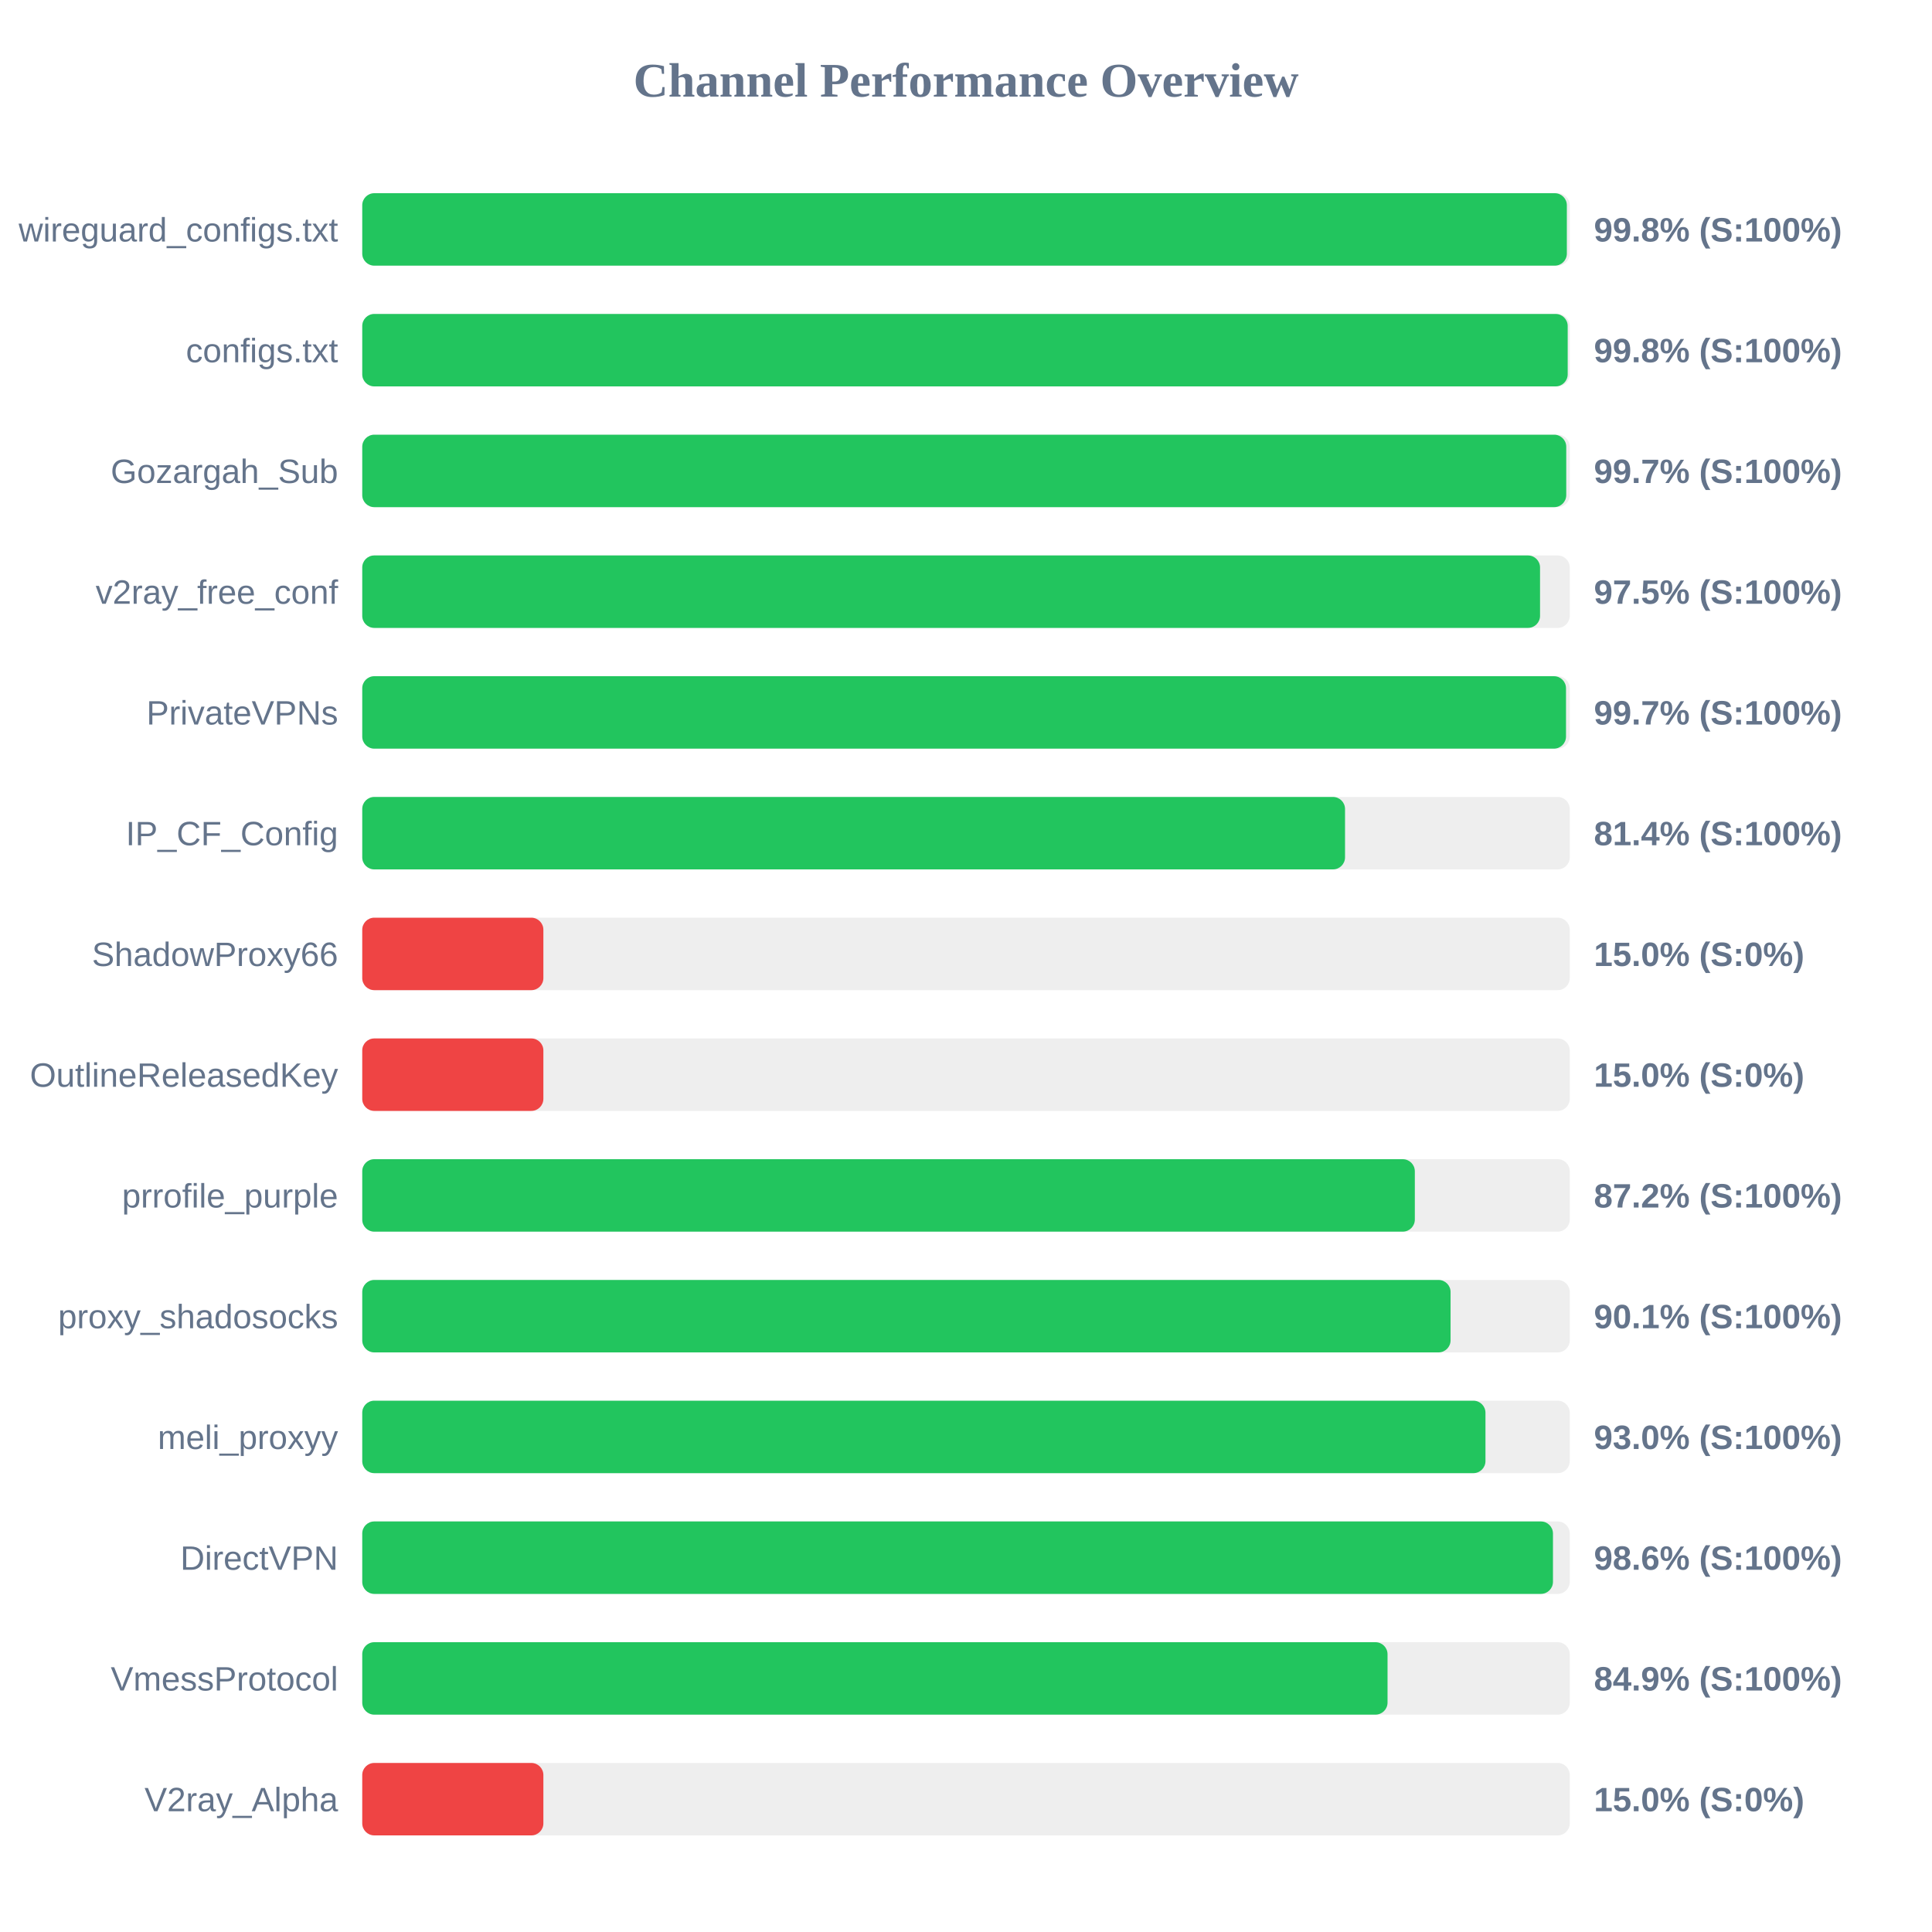
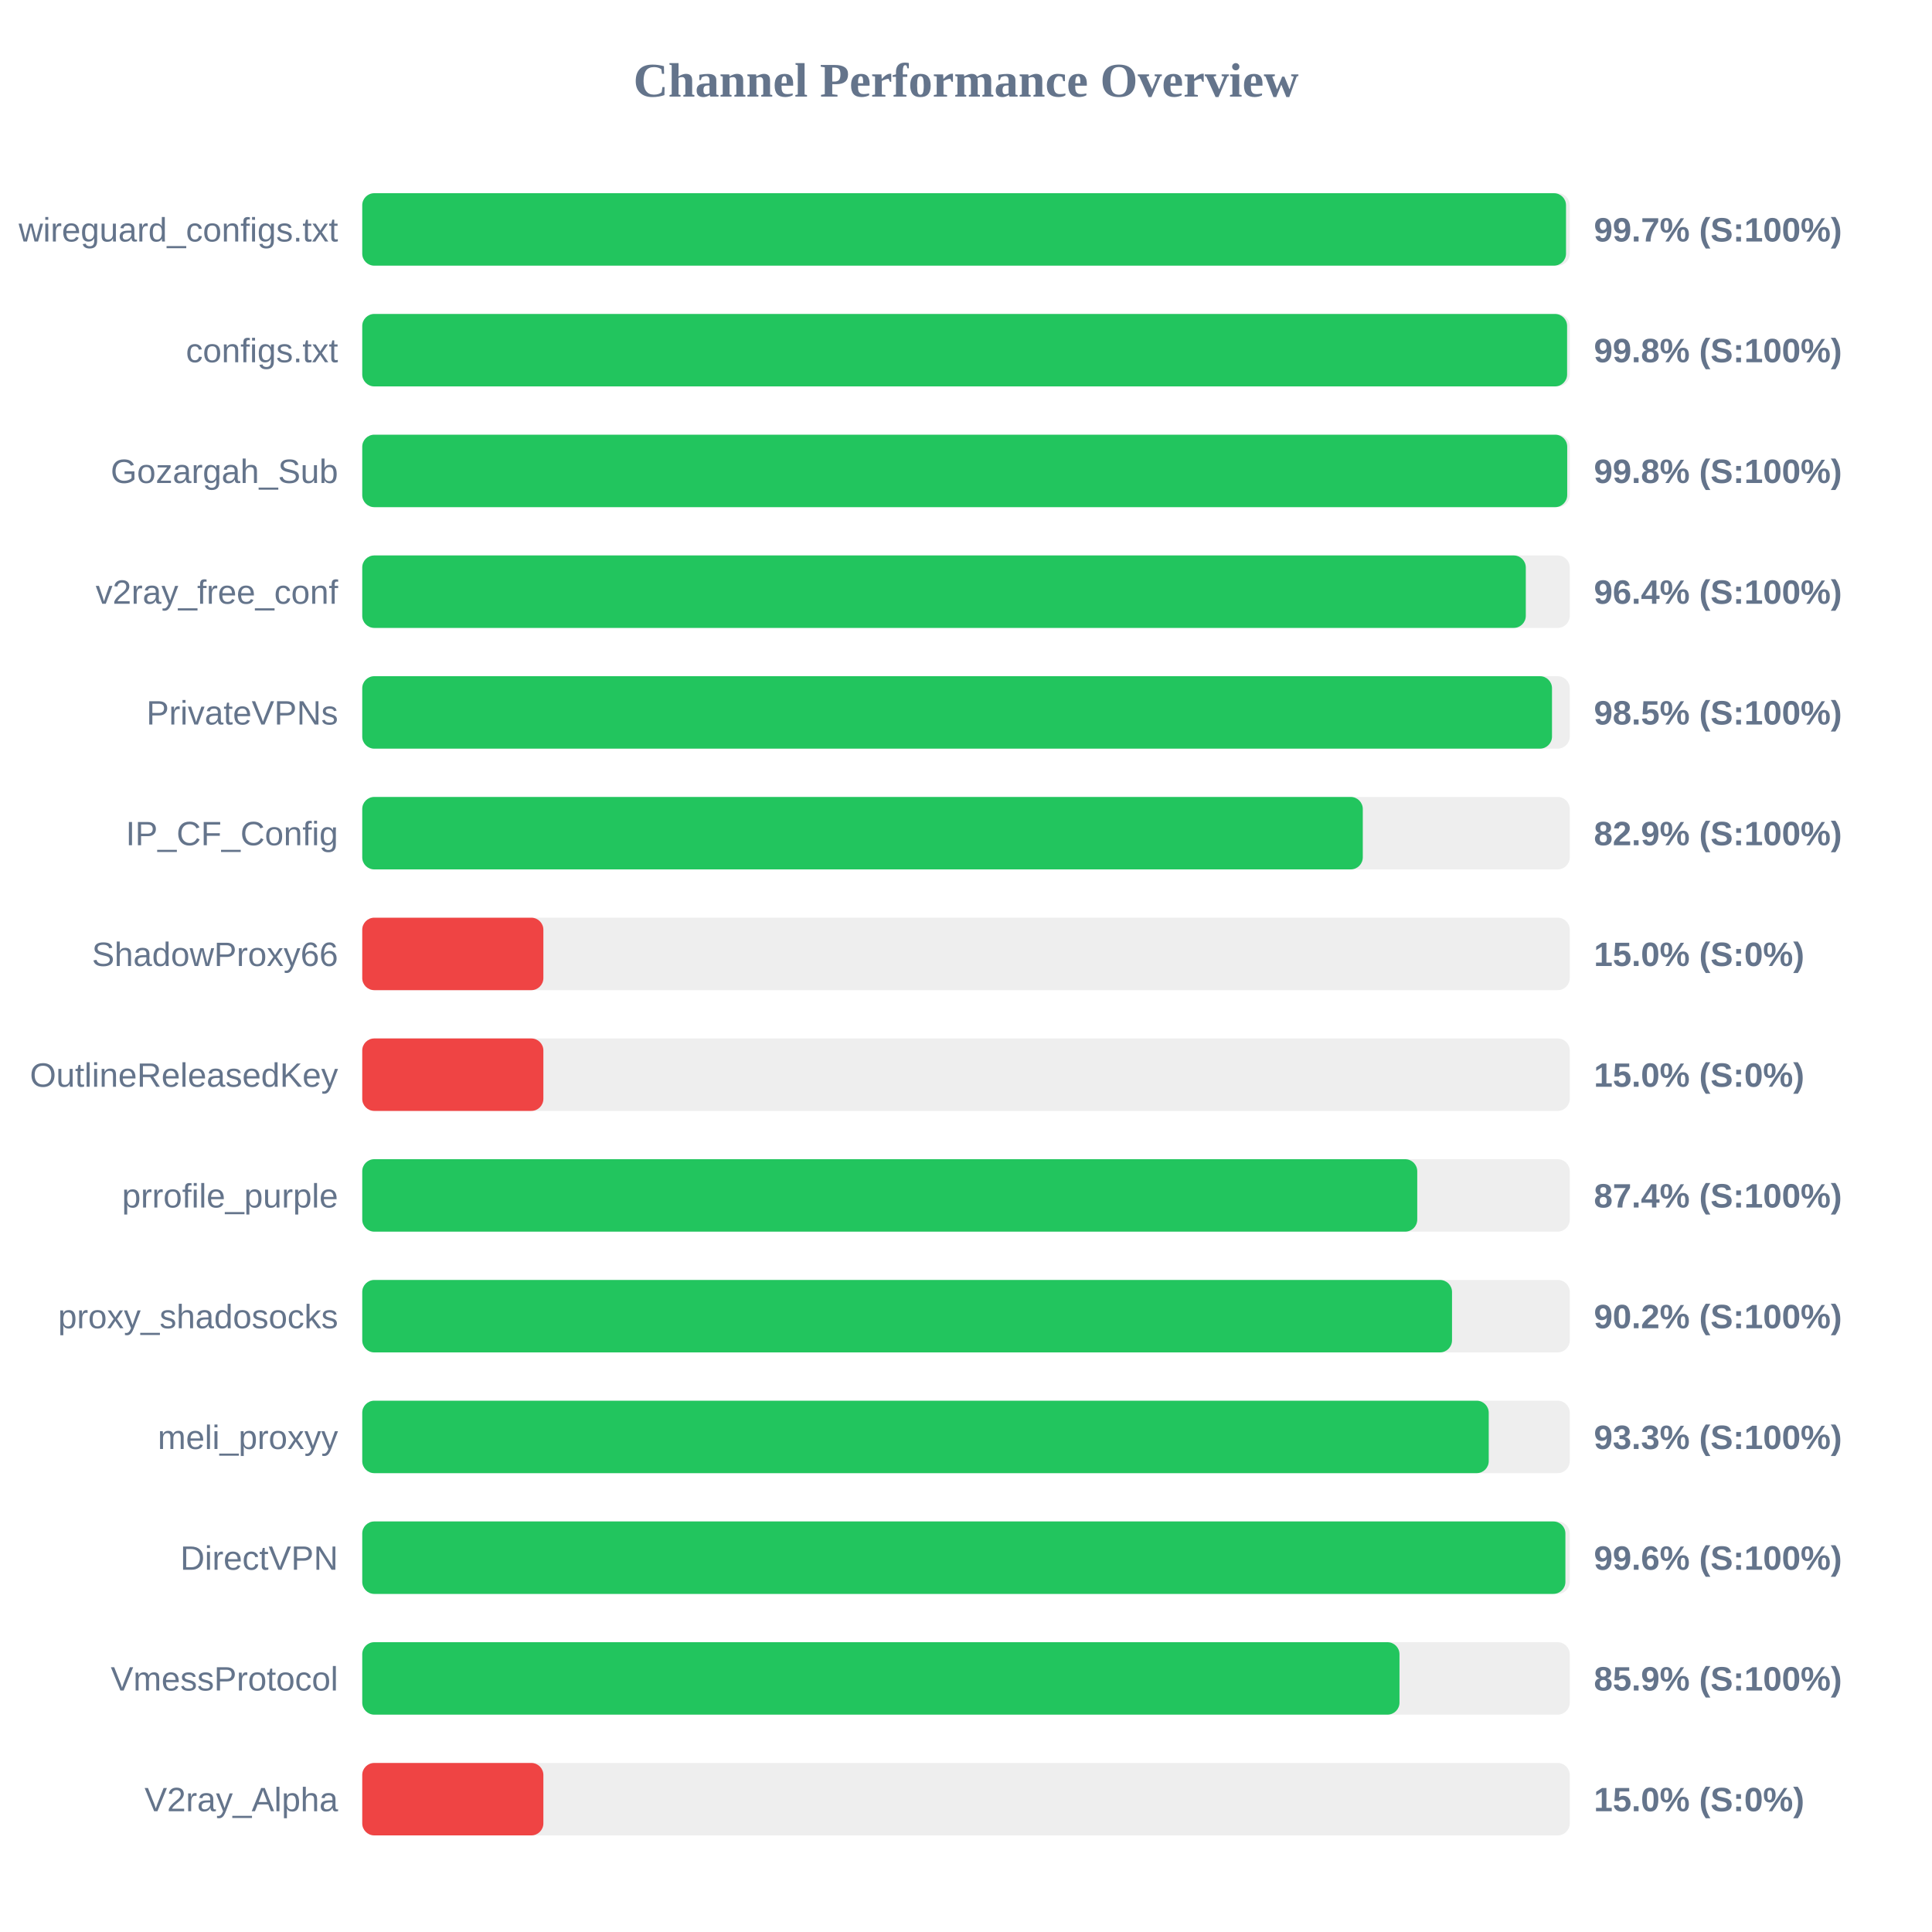
<svg xmlns="http://www.w3.org/2000/svg" width="800" height="800" version="1.1">
  <style>
        .row { font: 14px Arial; fill: #64748b; }
        .score { font: bold 14px Arial; fill: #64748b; }
    </style>
  <text x="400" y="40" text-anchor="middle" font-size="20px" font-weight="bold" fill="#64748b">Channel Performance Overview</text>
  <rect x="150" y="80" width="500" height="30" fill="#eee" rx="5" />
-   <rect x="150" y="80" width="498.8" height="30" fill="#22c55e" rx="5" />
+   <rect x="150" y="80" width="498.45" height="30" fill="#22c55e" rx="5" />
  <text x="140" y="100" text-anchor="end" class="row">wireguard_configs.txt</text>
-   <text x="660" y="100" text-anchor="start" class="score">99.8% (S:100%)</text>
+   <text x="660" y="100" text-anchor="start" class="score">99.7% (S:100%)</text>
  <rect x="150" y="130" width="500" height="30" fill="#eee" rx="5" />
-   <rect x="150" y="130" width="499.15" height="30" fill="#22c55e" rx="5" />
+   <rect x="150" y="130" width="498.9" height="30" fill="#22c55e" rx="5" />
  <text x="140" y="150" text-anchor="end" class="row">configs.txt</text>
  <text x="660" y="150" text-anchor="start" class="score">99.8% (S:100%)</text>
  <rect x="150" y="180" width="500" height="30" fill="#eee" rx="5" />
-   <rect x="150" y="180" width="498.55" height="30" fill="#22c55e" rx="5" />
+   <rect x="150" y="180" width="498.95" height="30" fill="#22c55e" rx="5" />
  <text x="140" y="200" text-anchor="end" class="row">Gozargah_Sub</text>
-   <text x="660" y="200" text-anchor="start" class="score">99.7% (S:100%)</text>
+   <text x="660" y="200" text-anchor="start" class="score">99.8% (S:100%)</text>
  <rect x="150" y="230" width="500" height="30" fill="#eee" rx="5" />
-   <rect x="150" y="230" width="487.7" height="30" fill="#22c55e" rx="5" />
+   <rect x="150" y="230" width="481.8" height="30" fill="#22c55e" rx="5" />
  <text x="140" y="250" text-anchor="end" class="row">v2ray_free_conf</text>
-   <text x="660" y="250" text-anchor="start" class="score">97.5% (S:100%)</text>
+   <text x="660" y="250" text-anchor="start" class="score">96.4% (S:100%)</text>
  <rect x="150" y="280" width="500" height="30" fill="#eee" rx="5" />
-   <rect x="150" y="280" width="498.45" height="30" fill="#22c55e" rx="5" />
+   <rect x="150" y="280" width="492.65" height="30" fill="#22c55e" rx="5" />
  <text x="140" y="300" text-anchor="end" class="row">PrivateVPNs</text>
-   <text x="660" y="300" text-anchor="start" class="score">99.7% (S:100%)</text>
+   <text x="660" y="300" text-anchor="start" class="score">98.5% (S:100%)</text>
  <rect x="150" y="330" width="500" height="30" fill="#eee" rx="5" />
-   <rect x="150" y="330" width="406.95" height="30" fill="#22c55e" rx="5" />
+   <rect x="150" y="330" width="414.3" height="30" fill="#22c55e" rx="5" />
  <text x="140" y="350" text-anchor="end" class="row">IP_CF_Config</text>
-   <text x="660" y="350" text-anchor="start" class="score">81.4% (S:100%)</text>
+   <text x="660" y="350" text-anchor="start" class="score">82.9% (S:100%)</text>
  <rect x="150" y="380" width="500" height="30" fill="#eee" rx="5" />
  <rect x="150" y="380" width="75.0" height="30" fill="#ef4444" rx="5" />
  <text x="140" y="400" text-anchor="end" class="row">ShadowProxy66</text>
  <text x="660" y="400" text-anchor="start" class="score">15.0% (S:0%)</text>
  <rect x="150" y="430" width="500" height="30" fill="#eee" rx="5" />
  <rect x="150" y="430" width="75.0" height="30" fill="#ef4444" rx="5" />
  <text x="140" y="450" text-anchor="end" class="row">OutlineReleasedKey</text>
  <text x="660" y="450" text-anchor="start" class="score">15.0% (S:0%)</text>
  <rect x="150" y="480" width="500" height="30" fill="#eee" rx="5" />
-   <rect x="150" y="480" width="435.85" height="30" fill="#22c55e" rx="5" />
+   <rect x="150" y="480" width="436.85" height="30" fill="#22c55e" rx="5" />
  <text x="140" y="500" text-anchor="end" class="row">prrofile_purple</text>
-   <text x="660" y="500" text-anchor="start" class="score">87.2% (S:100%)</text>
+   <text x="660" y="500" text-anchor="start" class="score">87.4% (S:100%)</text>
  <rect x="150" y="530" width="500" height="30" fill="#eee" rx="5" />
-   <rect x="150" y="530" width="450.65" height="30" fill="#22c55e" rx="5" />
+   <rect x="150" y="530" width="451.25" height="30" fill="#22c55e" rx="5" />
  <text x="140" y="550" text-anchor="end" class="row">proxy_shadosocks</text>
-   <text x="660" y="550" text-anchor="start" class="score">90.1% (S:100%)</text>
+   <text x="660" y="550" text-anchor="start" class="score">90.2% (S:100%)</text>
  <rect x="150" y="580" width="500" height="30" fill="#eee" rx="5" />
-   <rect x="150" y="580" width="465.1" height="30" fill="#22c55e" rx="5" />
+   <rect x="150" y="580" width="466.45" height="30" fill="#22c55e" rx="5" />
  <text x="140" y="600" text-anchor="end" class="row">meli_proxyy</text>
-   <text x="660" y="600" text-anchor="start" class="score">93.0% (S:100%)</text>
+   <text x="660" y="600" text-anchor="start" class="score">93.3% (S:100%)</text>
  <rect x="150" y="630" width="500" height="30" fill="#eee" rx="5" />
-   <rect x="150" y="630" width="493.05" height="30" fill="#22c55e" rx="5" />
+   <rect x="150" y="630" width="498.2" height="30" fill="#22c55e" rx="5" />
  <text x="140" y="650" text-anchor="end" class="row">DirectVPN</text>
-   <text x="660" y="650" text-anchor="start" class="score">98.6% (S:100%)</text>
+   <text x="660" y="650" text-anchor="start" class="score">99.6% (S:100%)</text>
  <rect x="150" y="680" width="500" height="30" fill="#eee" rx="5" />
-   <rect x="150" y="680" width="424.55" height="30" fill="#22c55e" rx="5" />
+   <rect x="150" y="680" width="429.5" height="30" fill="#22c55e" rx="5" />
  <text x="140" y="700" text-anchor="end" class="row">VmessProtocol</text>
-   <text x="660" y="700" text-anchor="start" class="score">84.9% (S:100%)</text>
+   <text x="660" y="700" text-anchor="start" class="score">85.9% (S:100%)</text>
  <rect x="150" y="730" width="500" height="30" fill="#eee" rx="5" />
  <rect x="150" y="730" width="75.0" height="30" fill="#ef4444" rx="5" />
  <text x="140" y="750" text-anchor="end" class="row">V2ray_Alpha</text>
  <text x="660" y="750" text-anchor="start" class="score">15.0% (S:0%)</text>
</svg>
